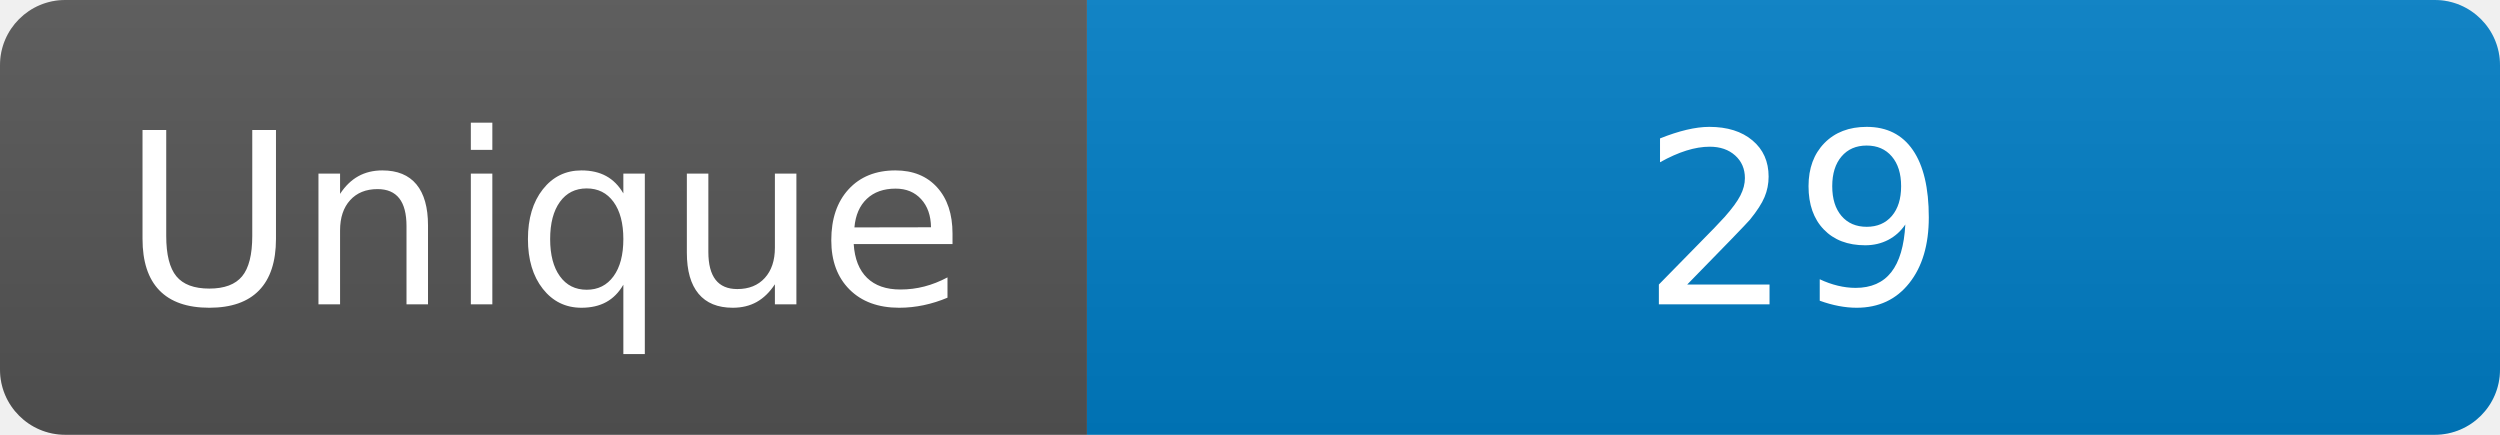
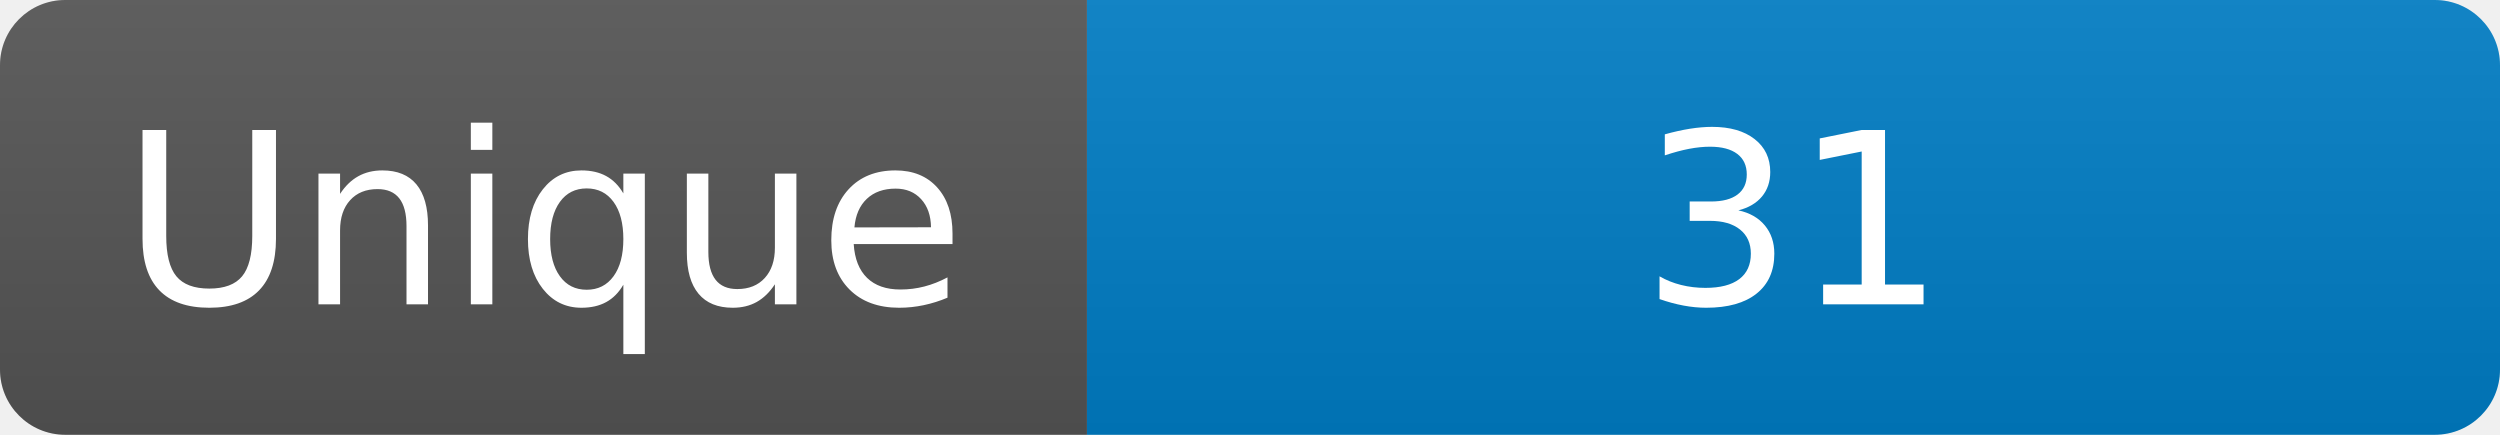
<svg xmlns="http://www.w3.org/2000/svg" width="115" height="20" role="img" aria-label="Maintained?: yes">
  <linearGradient id="s" x2="0" y2="100%">
    <stop offset="0" stop-color="#bbb" stop-opacity=".1" />
    <stop offset="1" stop-opacity=".1" />
  </linearGradient>
  <clipPath id="r">
    <rect width="115" height="20" rx="3" fill="#fff" />
  </clipPath>
  <g clip-path="url(#r)">
    <rect width="50" height="20" fill="#555" />
    <rect x="50" width="160" height="20" fill="#007ec6" />
    <rect width="115" height="20" fill="url(#s)" />
  </g>
  <g fill="#fff" text-anchor="middle" font-family="Verdana,Geneva,DejaVu Sans,sans-serif" font-size="110">
    <text x="250" y="140" transform="scale(.1)" fill="#fff">Unique</text>
-     <text x="825" y="140" transform="scale(.1)" fill="#fff">29</text>
+     <text x="825" y="140" transform="scale(.1)" fill="#fff">31</text>
  </g>
</svg>
